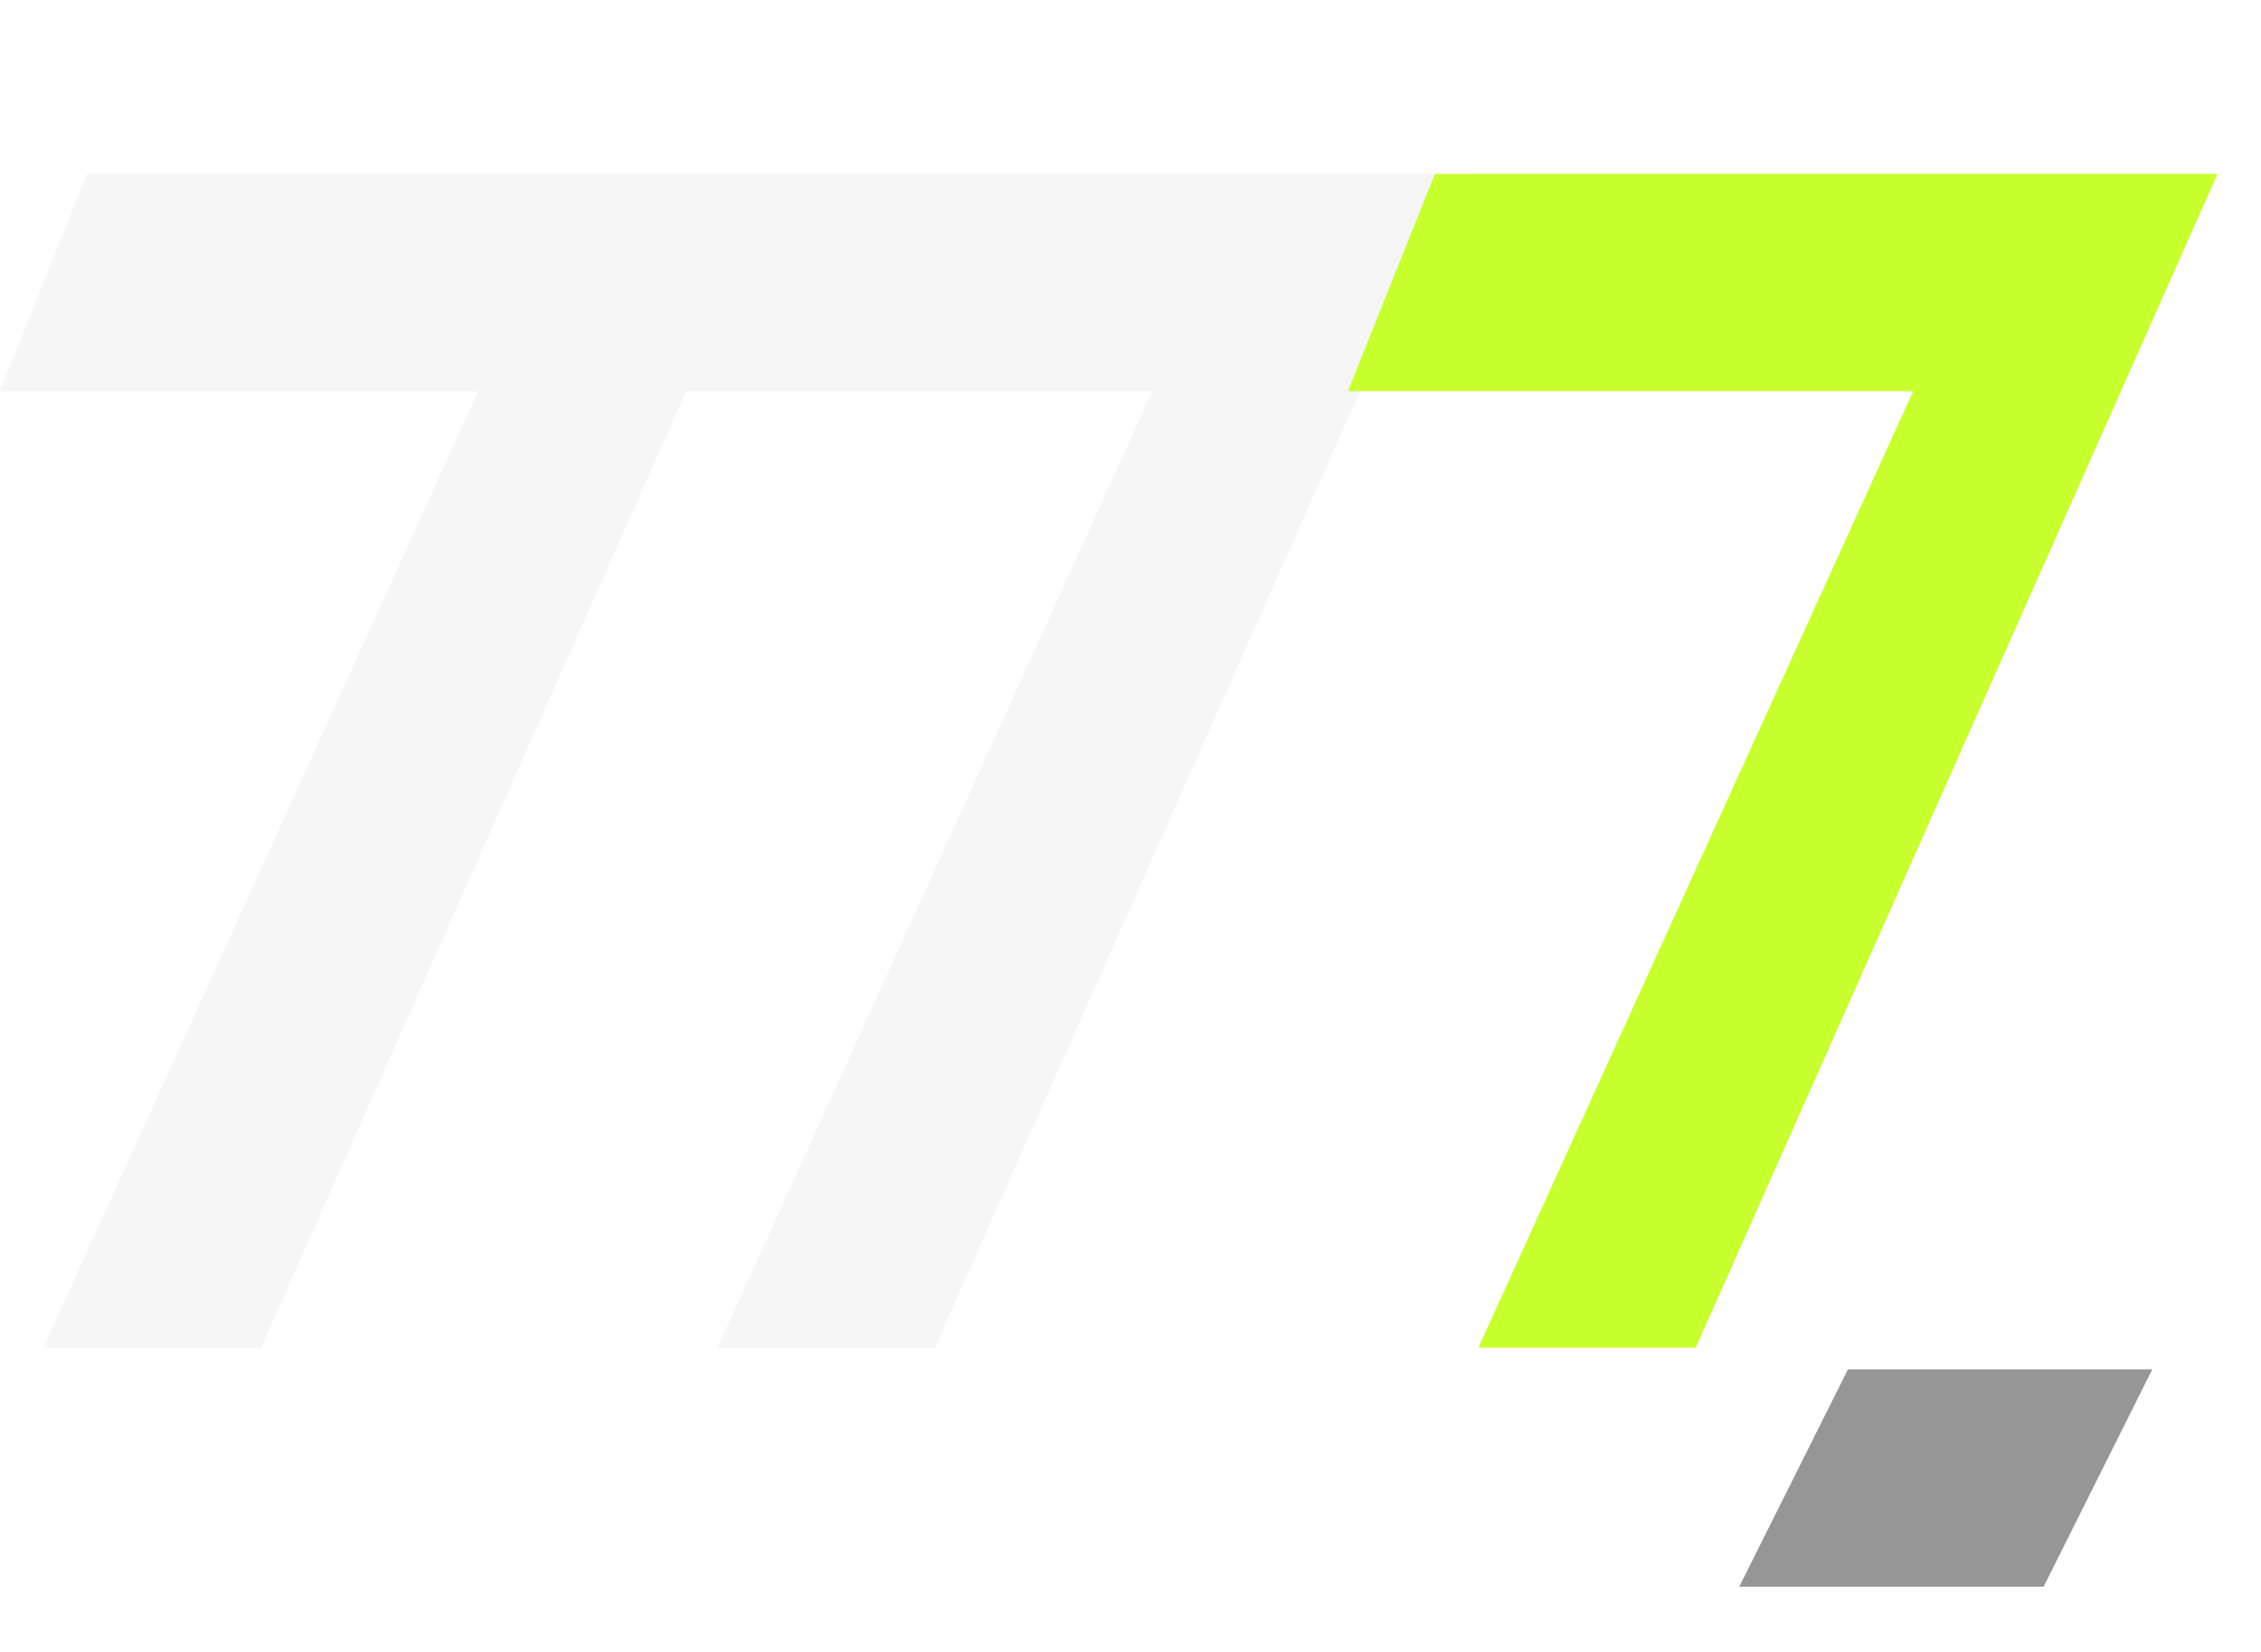
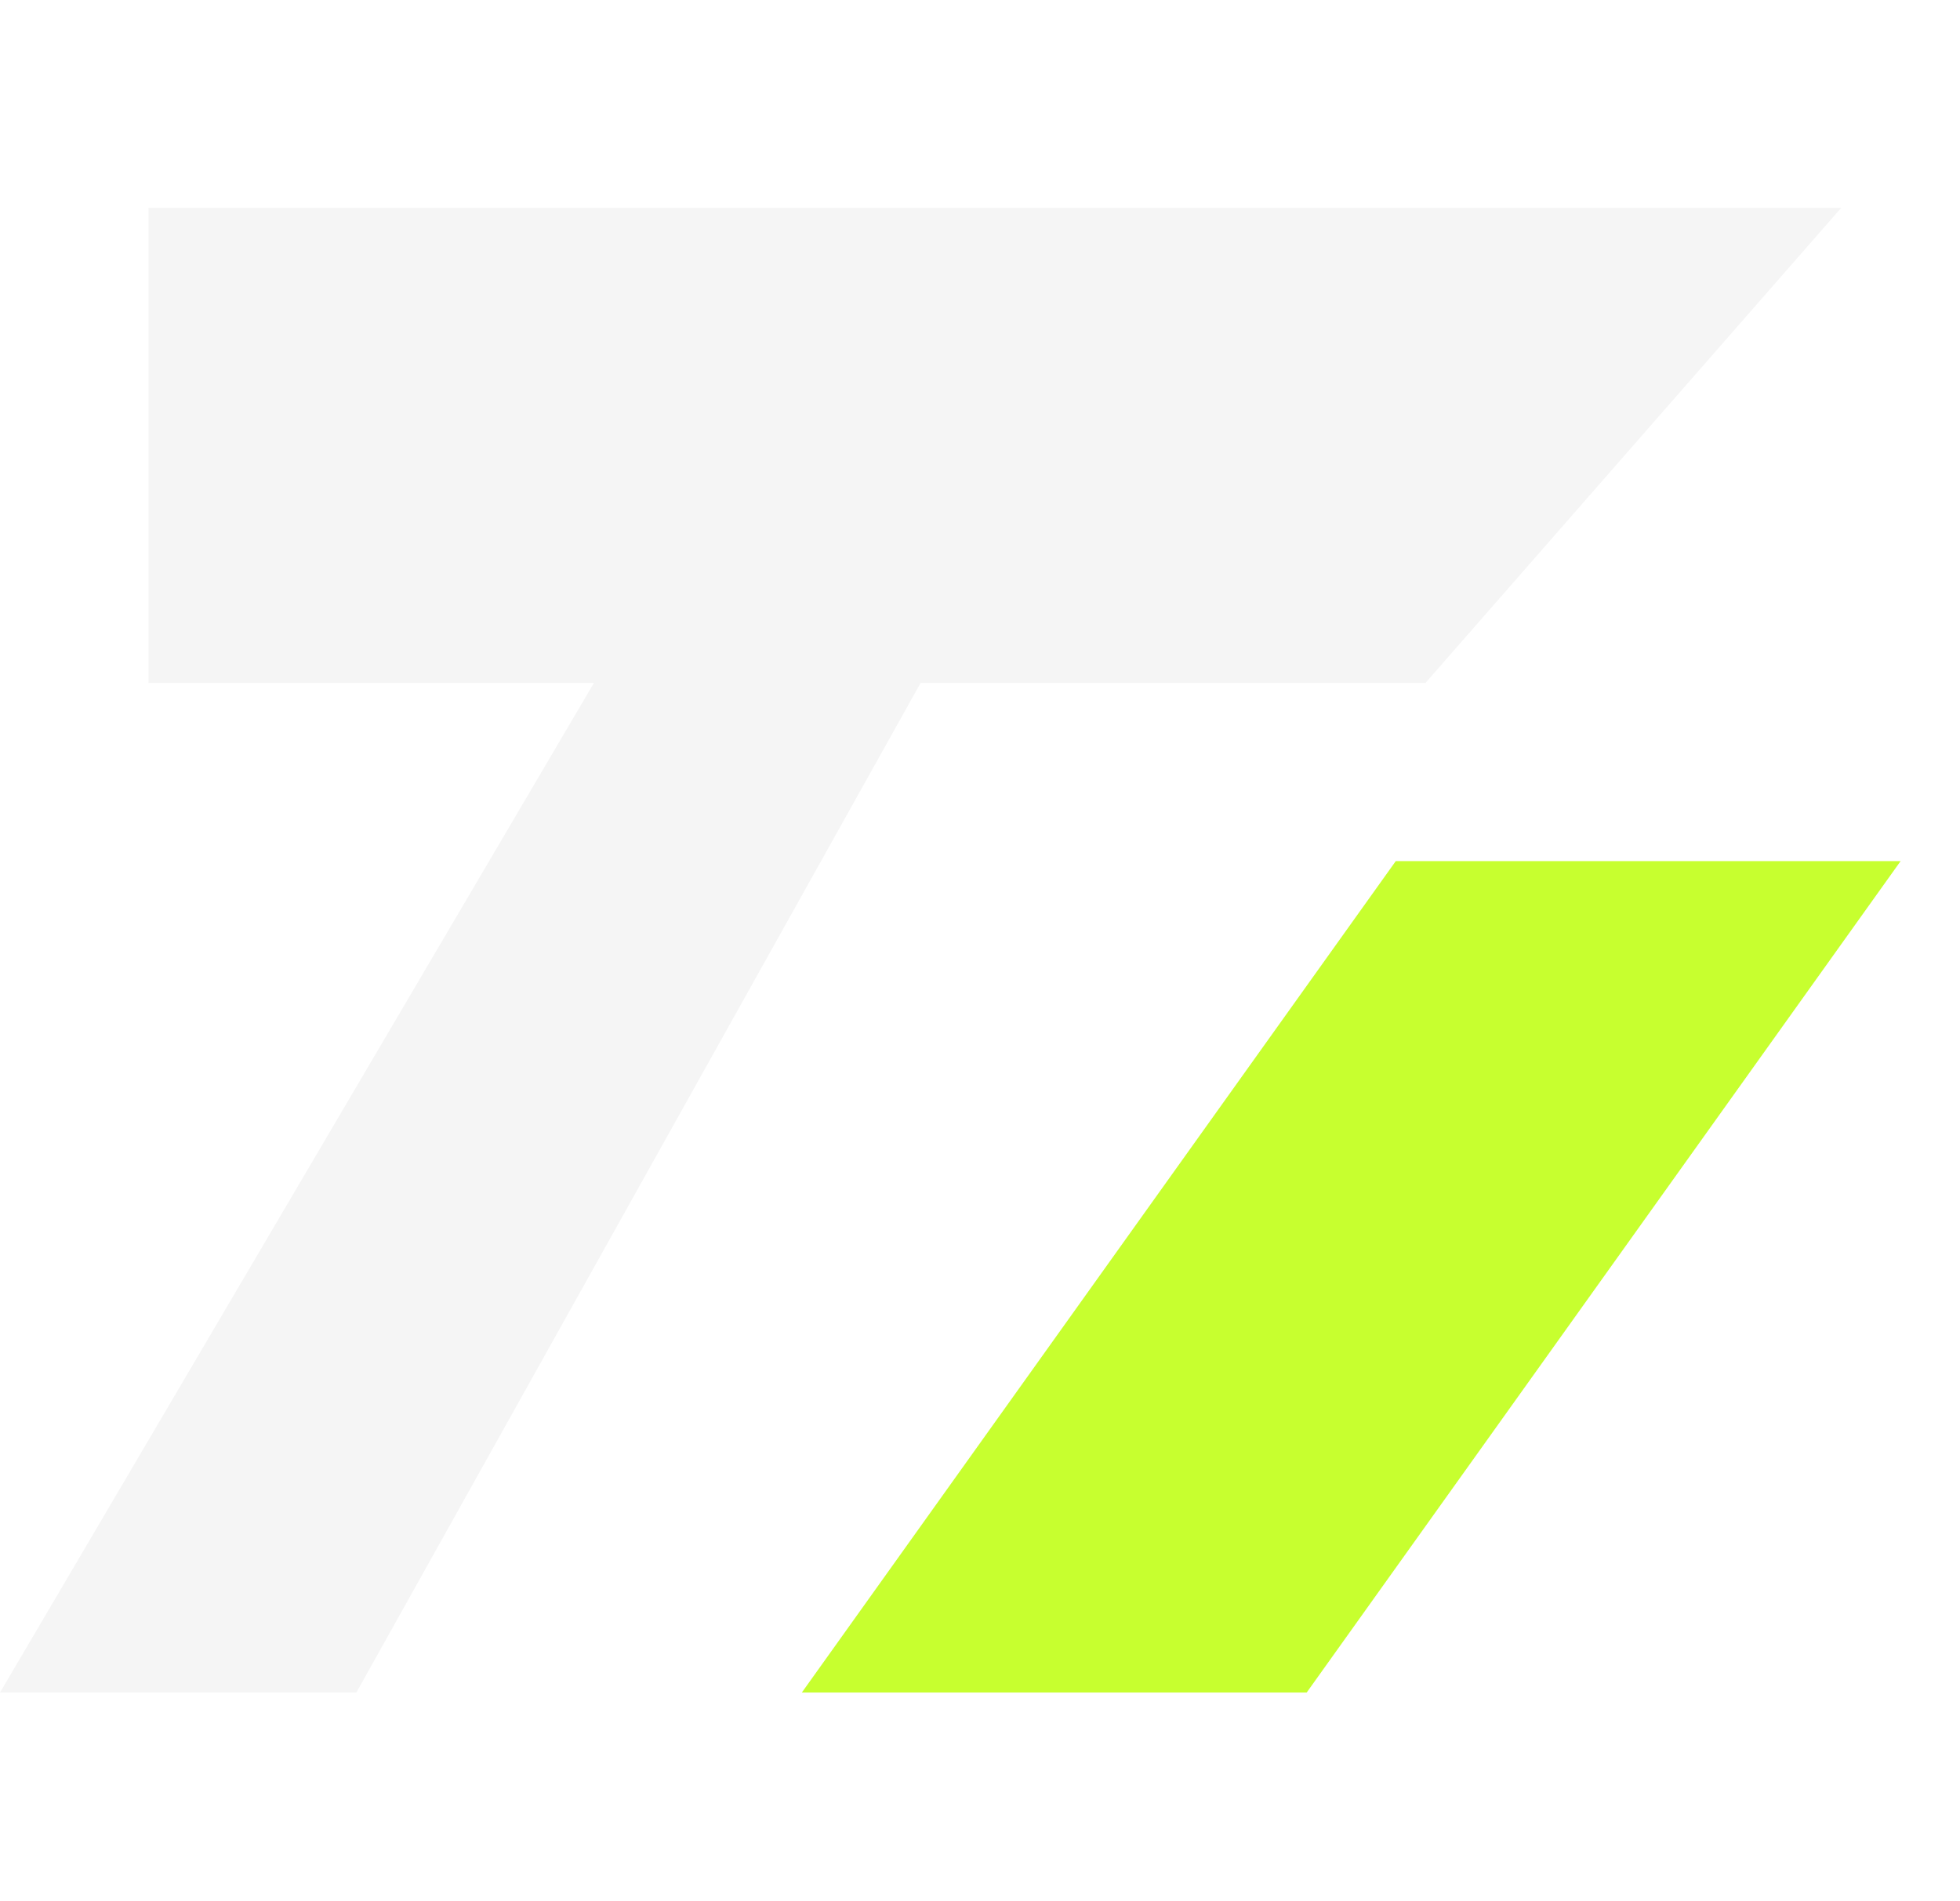
- <svg xmlns="http://www.w3.org/2000/svg" viewBox="0 0 104 76">
-   <path fill="#f6f6f6" d="M4 8H36L32 17 12 62H2L22 18H0ZM35 8H67L63 17 43 62H33L53 18H31Z" />
-   <path fill="#c7ff2f" d="M66 8H102L98 17 78 62H68L88 18H62Z" />
-   <path fill="#969696" d="M85 63H99L94 73H80Z" />
+ <svg xmlns="http://www.w3.org/2000/svg" viewBox="0 0 66 64">
+   <path d="M5 7H62L48 23H31L12 57H0L20 23H5Z" fill="#f5f5f5" />
+   <path d="M47 29H64L44 57H27Z" fill="#c7ff2f" />
</svg>
